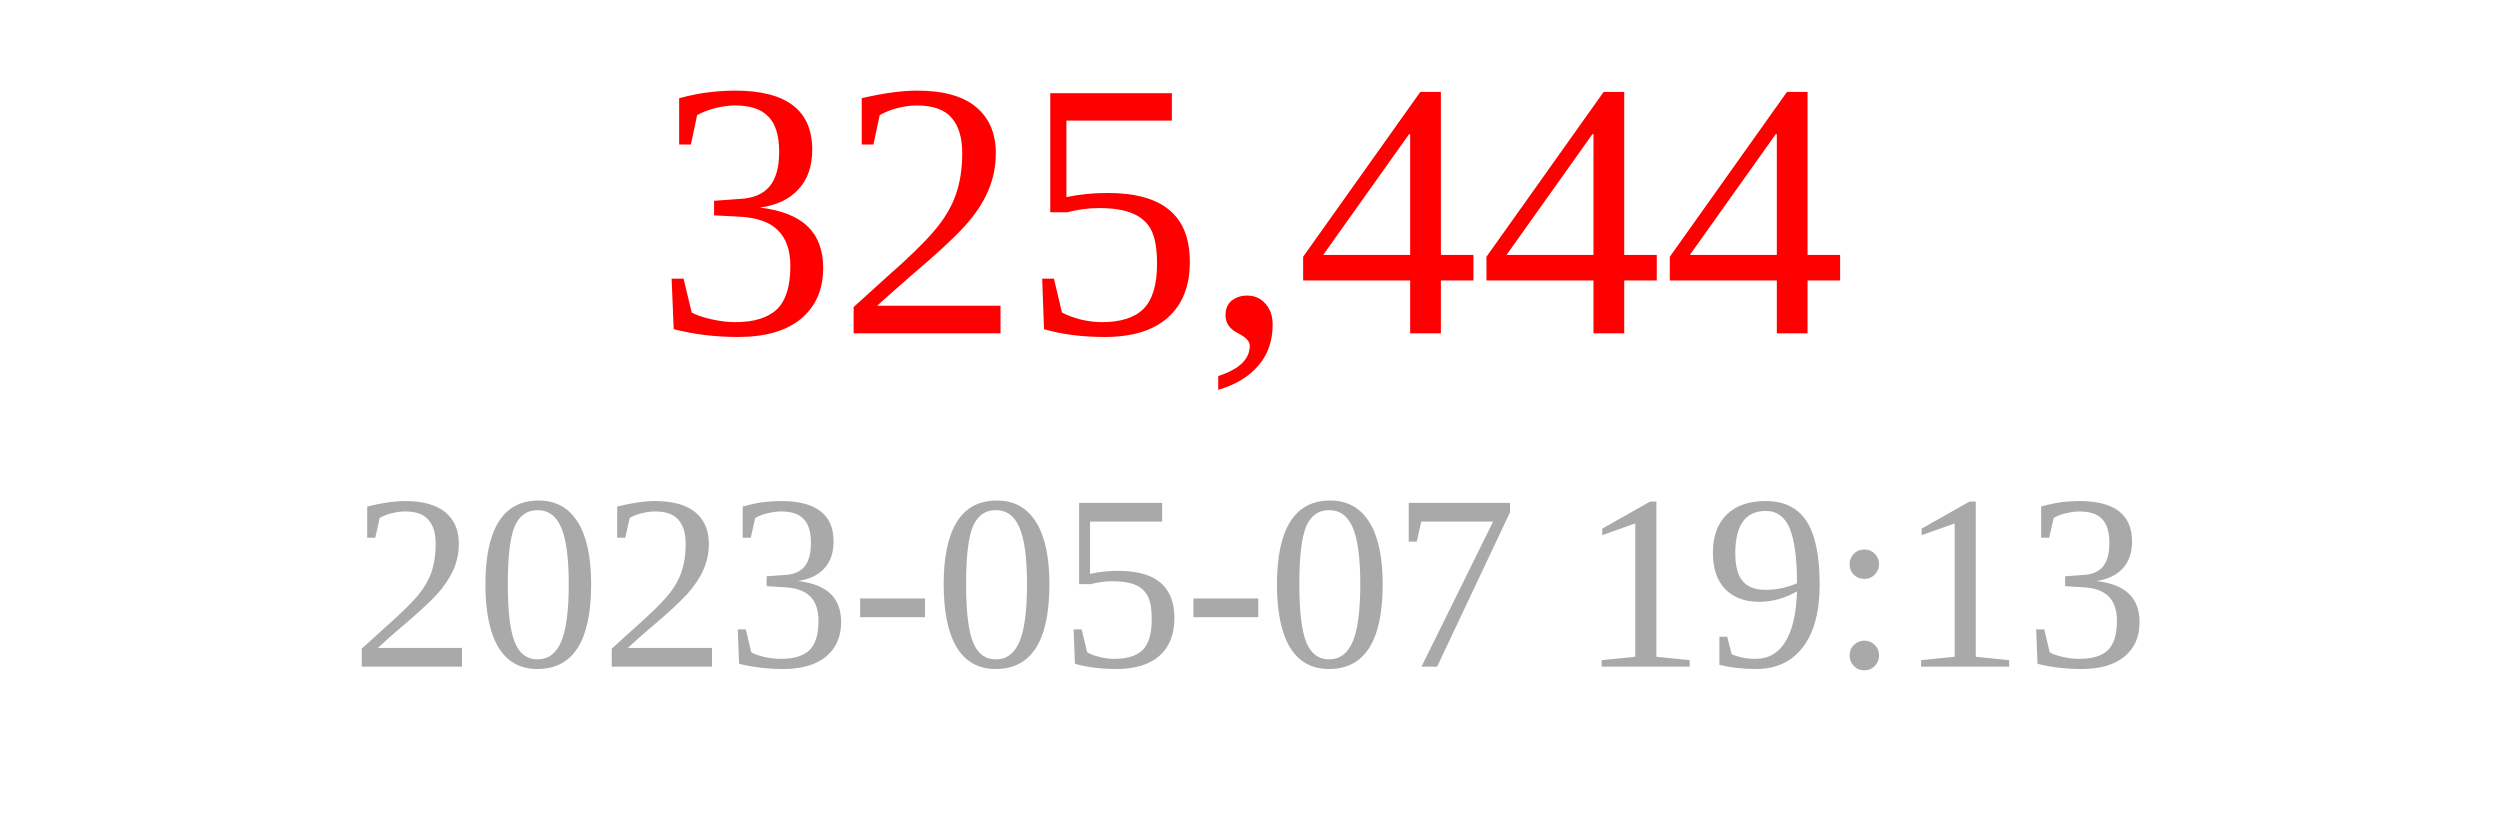
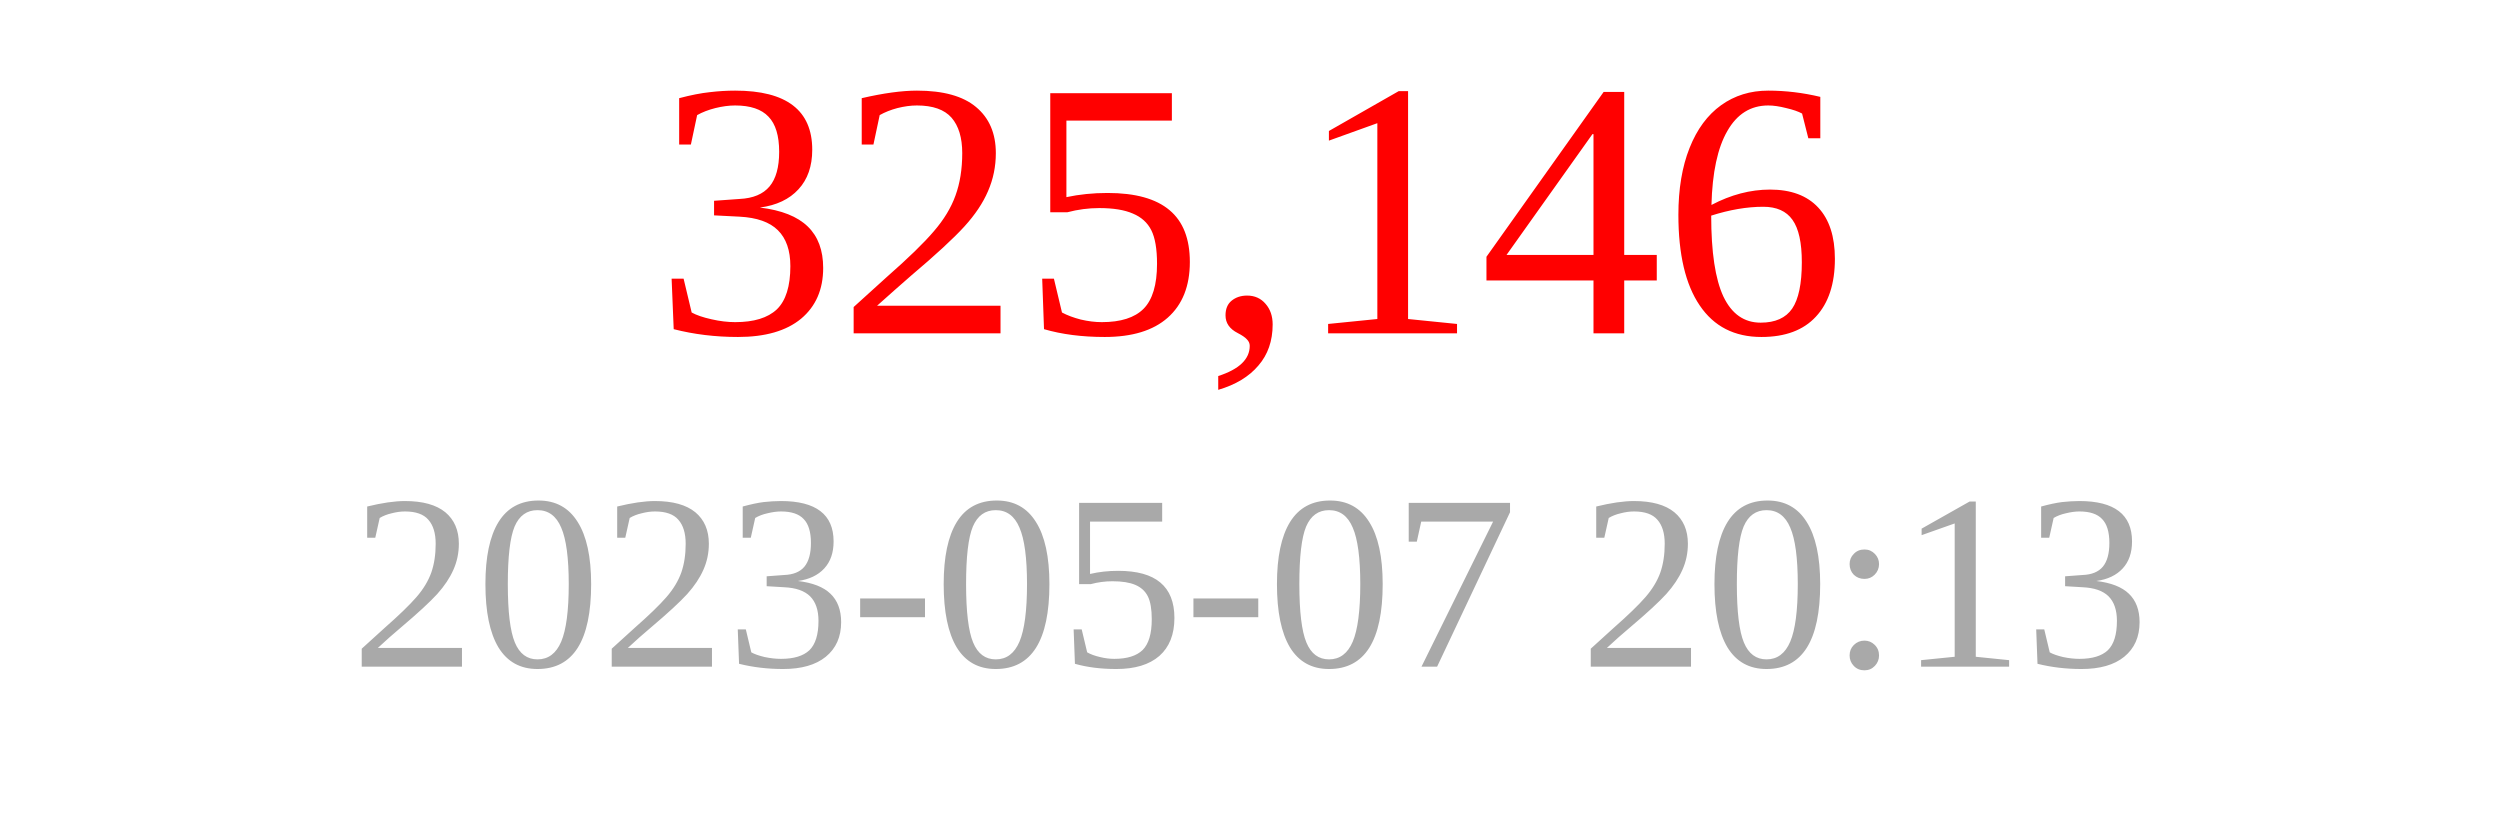
<svg xmlns="http://www.w3.org/2000/svg" width="150" height="50">
-   <text x="75" y="20" font-size="22" fill="red" text-anchor="middle">325,444</text>
-   <text x="75" y="40" font-size="15" fill="darkgray" text-anchor="middle">2023-05-07 19:13</text>
+   <text x="75" y="20" font-size="22" fill="red" text-anchor="middle">325,146</text>
+   <text x="75" y="40" font-size="15" fill="darkgray" text-anchor="middle">2023-05-07 20:13</text>
</svg>
